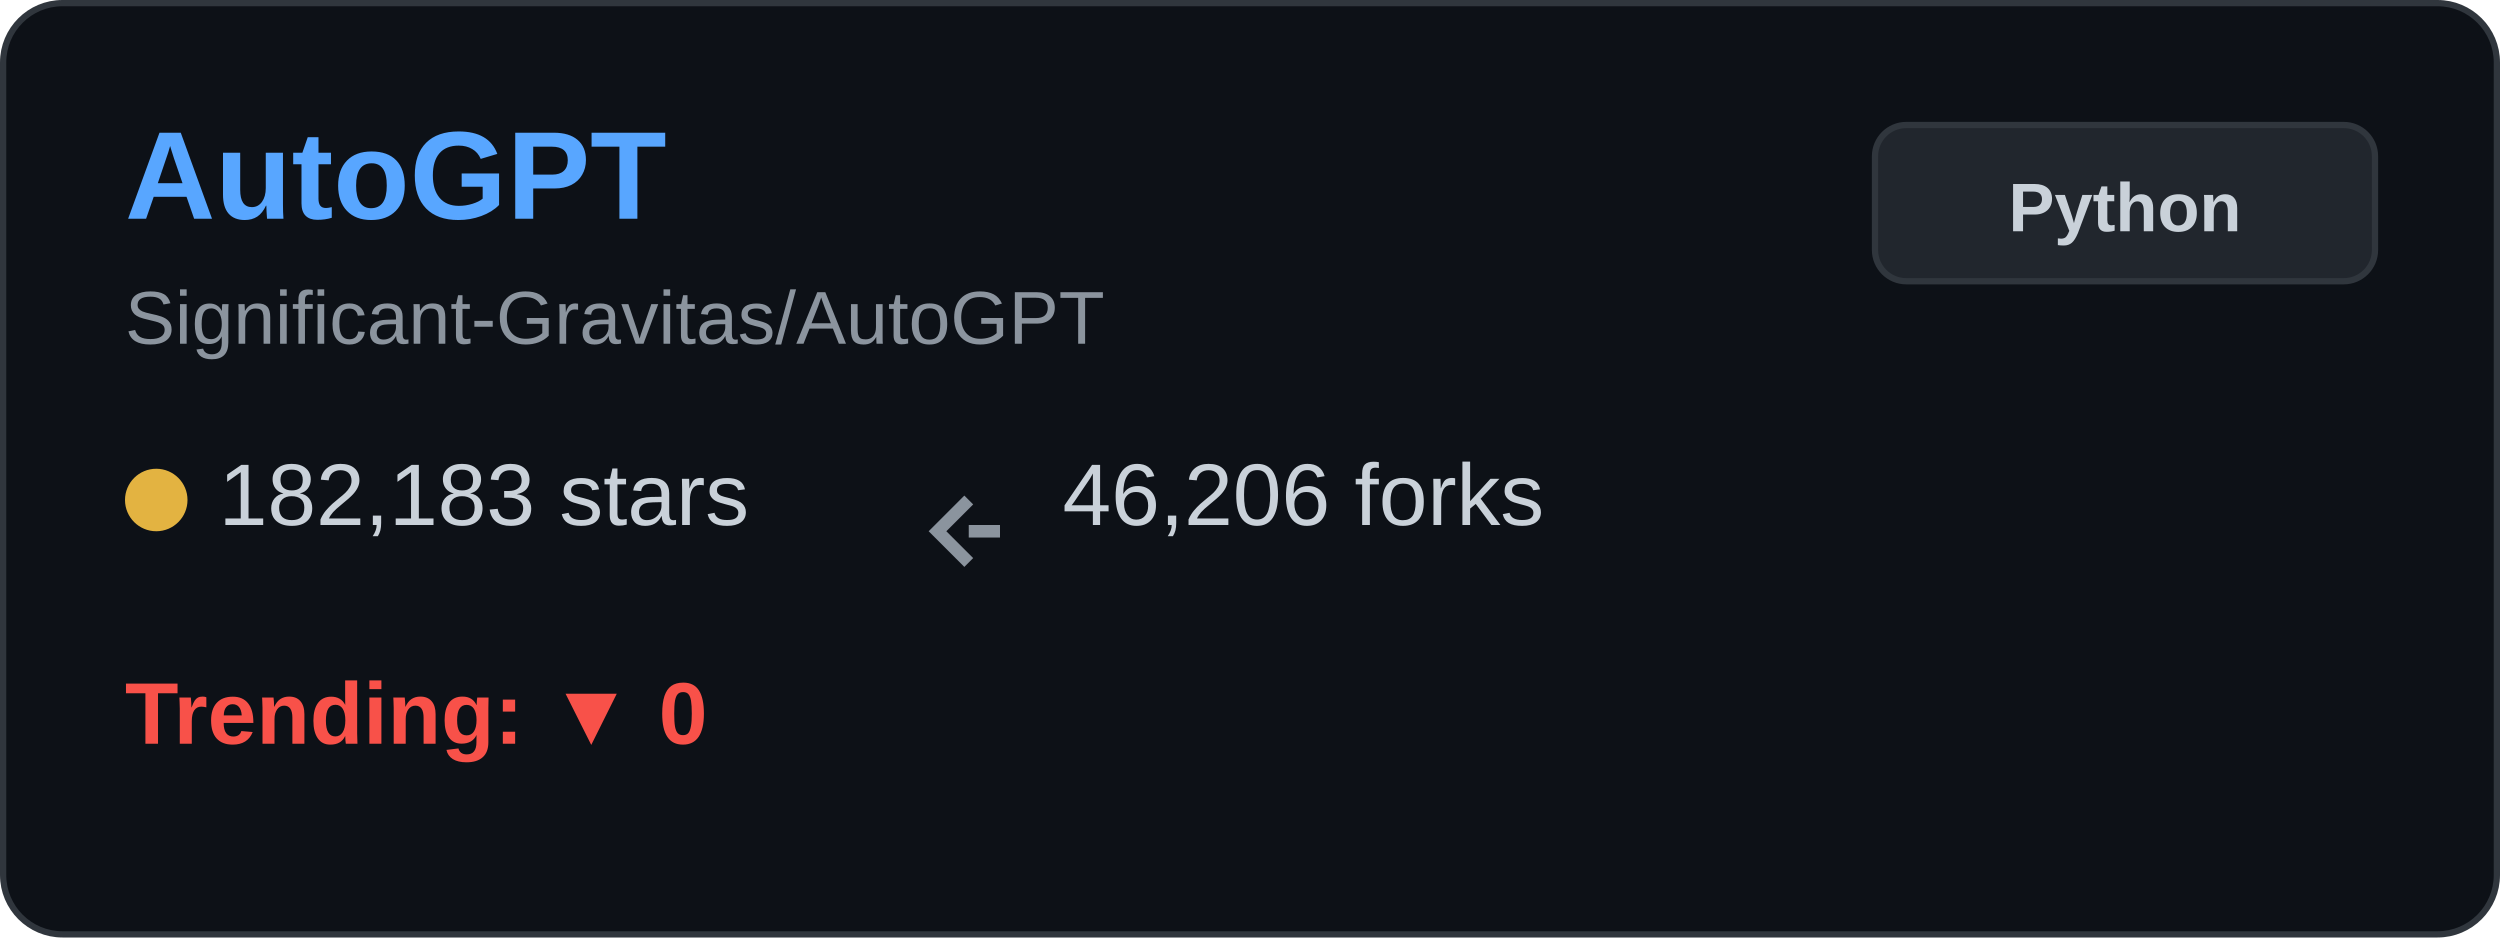
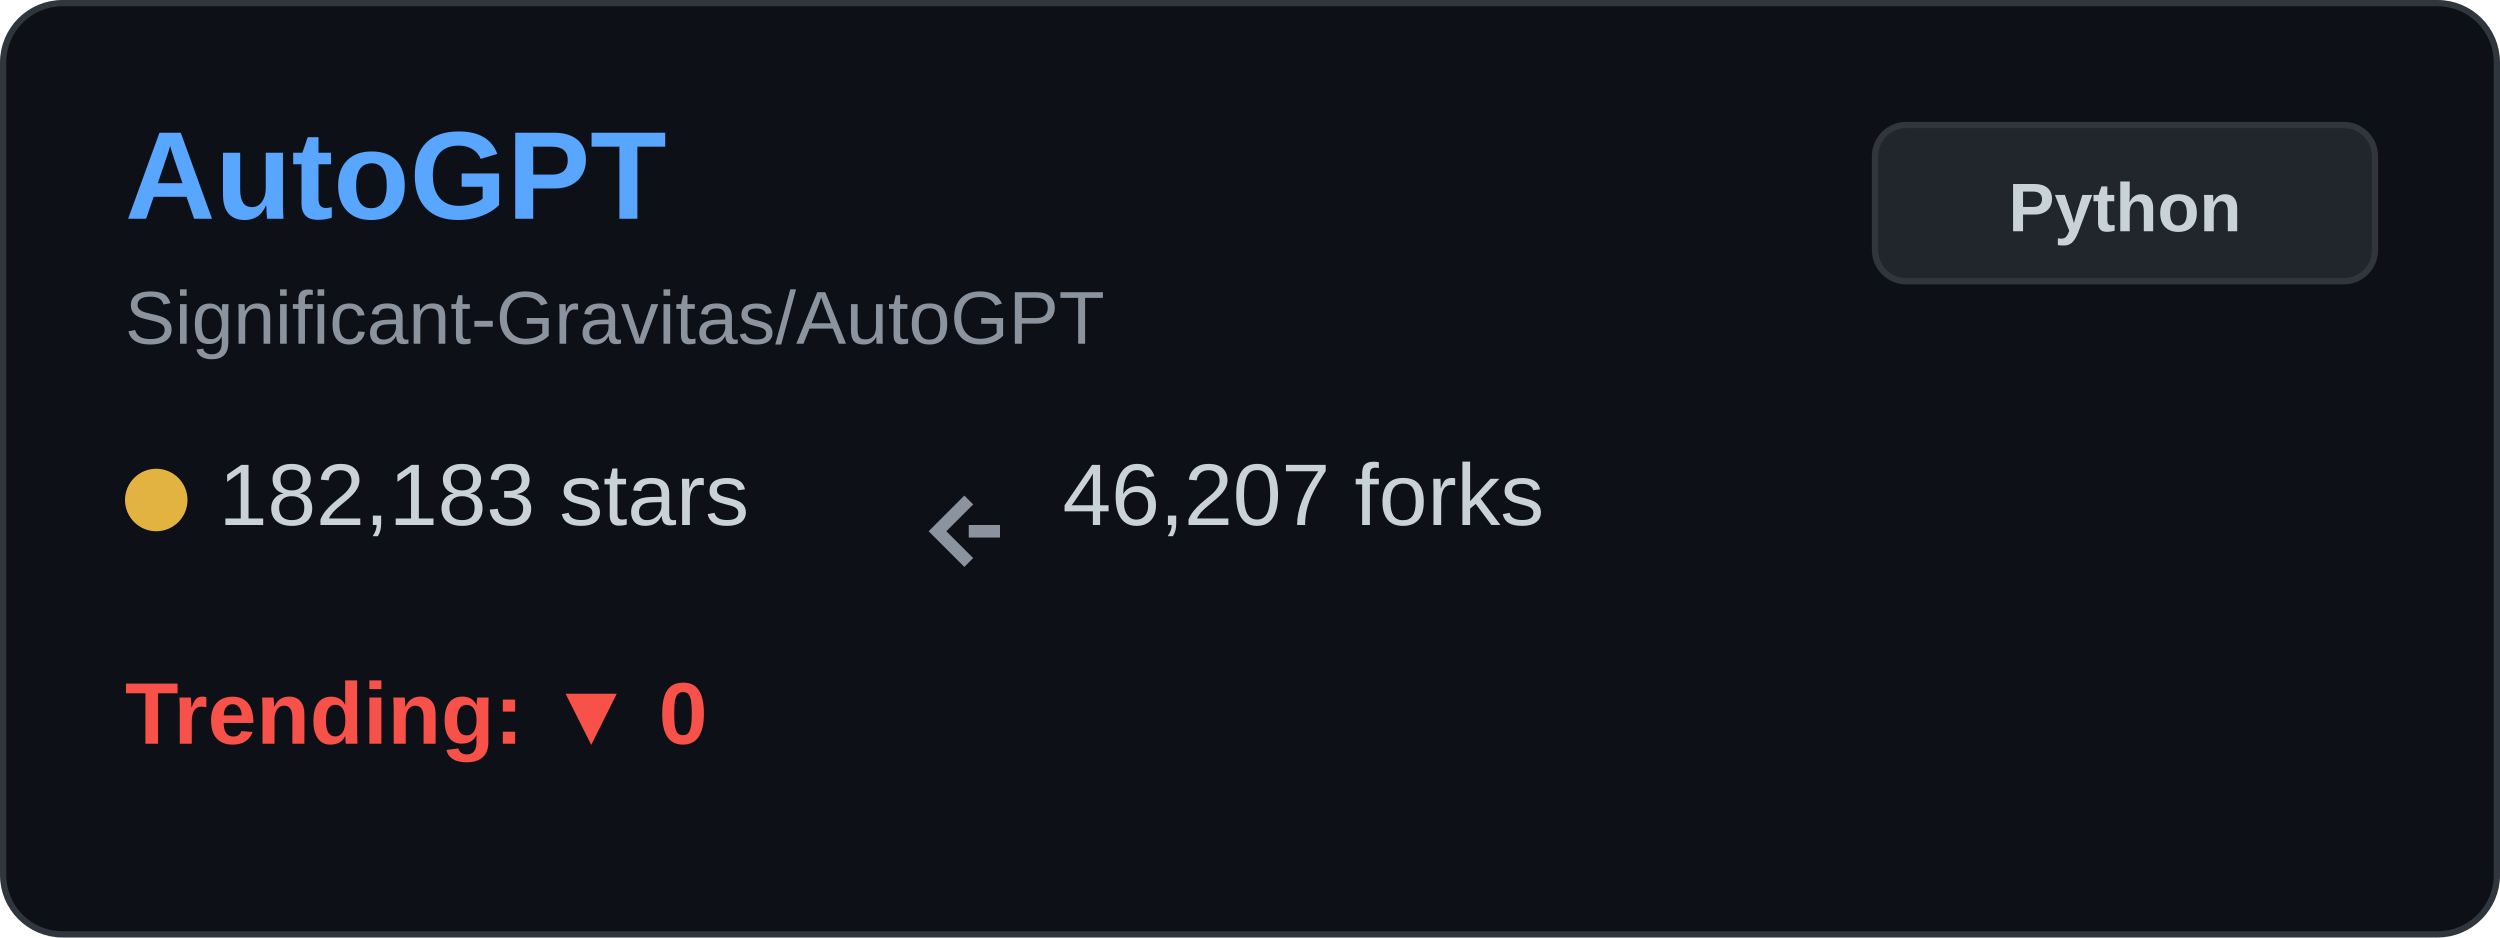
<svg xmlns="http://www.w3.org/2000/svg" width="400" height="150" viewBox="0 0 400 150" fill="none">
  <rect x="0.5" y="0.5" width="399" height="149" rx="9.5" fill="#0d1117" stroke="#30363d" />
  <text x="20" y="35" font-family="Arial, sans-serif" font-size="20" font-weight="bold" fill="#58a6ff">AutoGPT</text>
  <text x="20" y="55" font-family="Arial, sans-serif" font-size="12" fill="#8b949e">Significant-Gravitas/AutoGPT</text>
  <g transform="translate(20, 80)">
    <circle cx="5" cy="0" r="5" fill="#e3b341" />
    <text x="15" y="4" font-family="Arial, sans-serif" font-size="14" fill="#c9d1d9">182,183 stars</text>
  </g>
  <g transform="translate(150, 80)">
    <path d="M5 0 L0 5 L5 10 M5 5 L10 5" stroke="#8b949e" stroke-width="2" fill="none" />
-     <text x="20" y="4" font-family="Arial, sans-serif" font-size="14" fill="#c9d1d9">46,206 forks</text>
+     <text x="20" y="4" font-family="Arial, sans-serif" font-size="14" fill="#c9d1d9">46,207 forks</text>
  </g>
  <g transform="translate(20, 115)">
    <text x="0" y="4" font-family="Arial, sans-serif" font-size="14" font-weight="bold" fill="#f85149">Trending: ▼ 0</text>
  </g>
  <rect x="300" y="20" width="80" height="25" rx="5" fill="#21262d" stroke="#30363d" />
  <text x="340" y="37" font-family="Arial, sans-serif" font-size="11" font-weight="bold" fill="#c9d1d9" text-anchor="middle">Python</text>
</svg>
